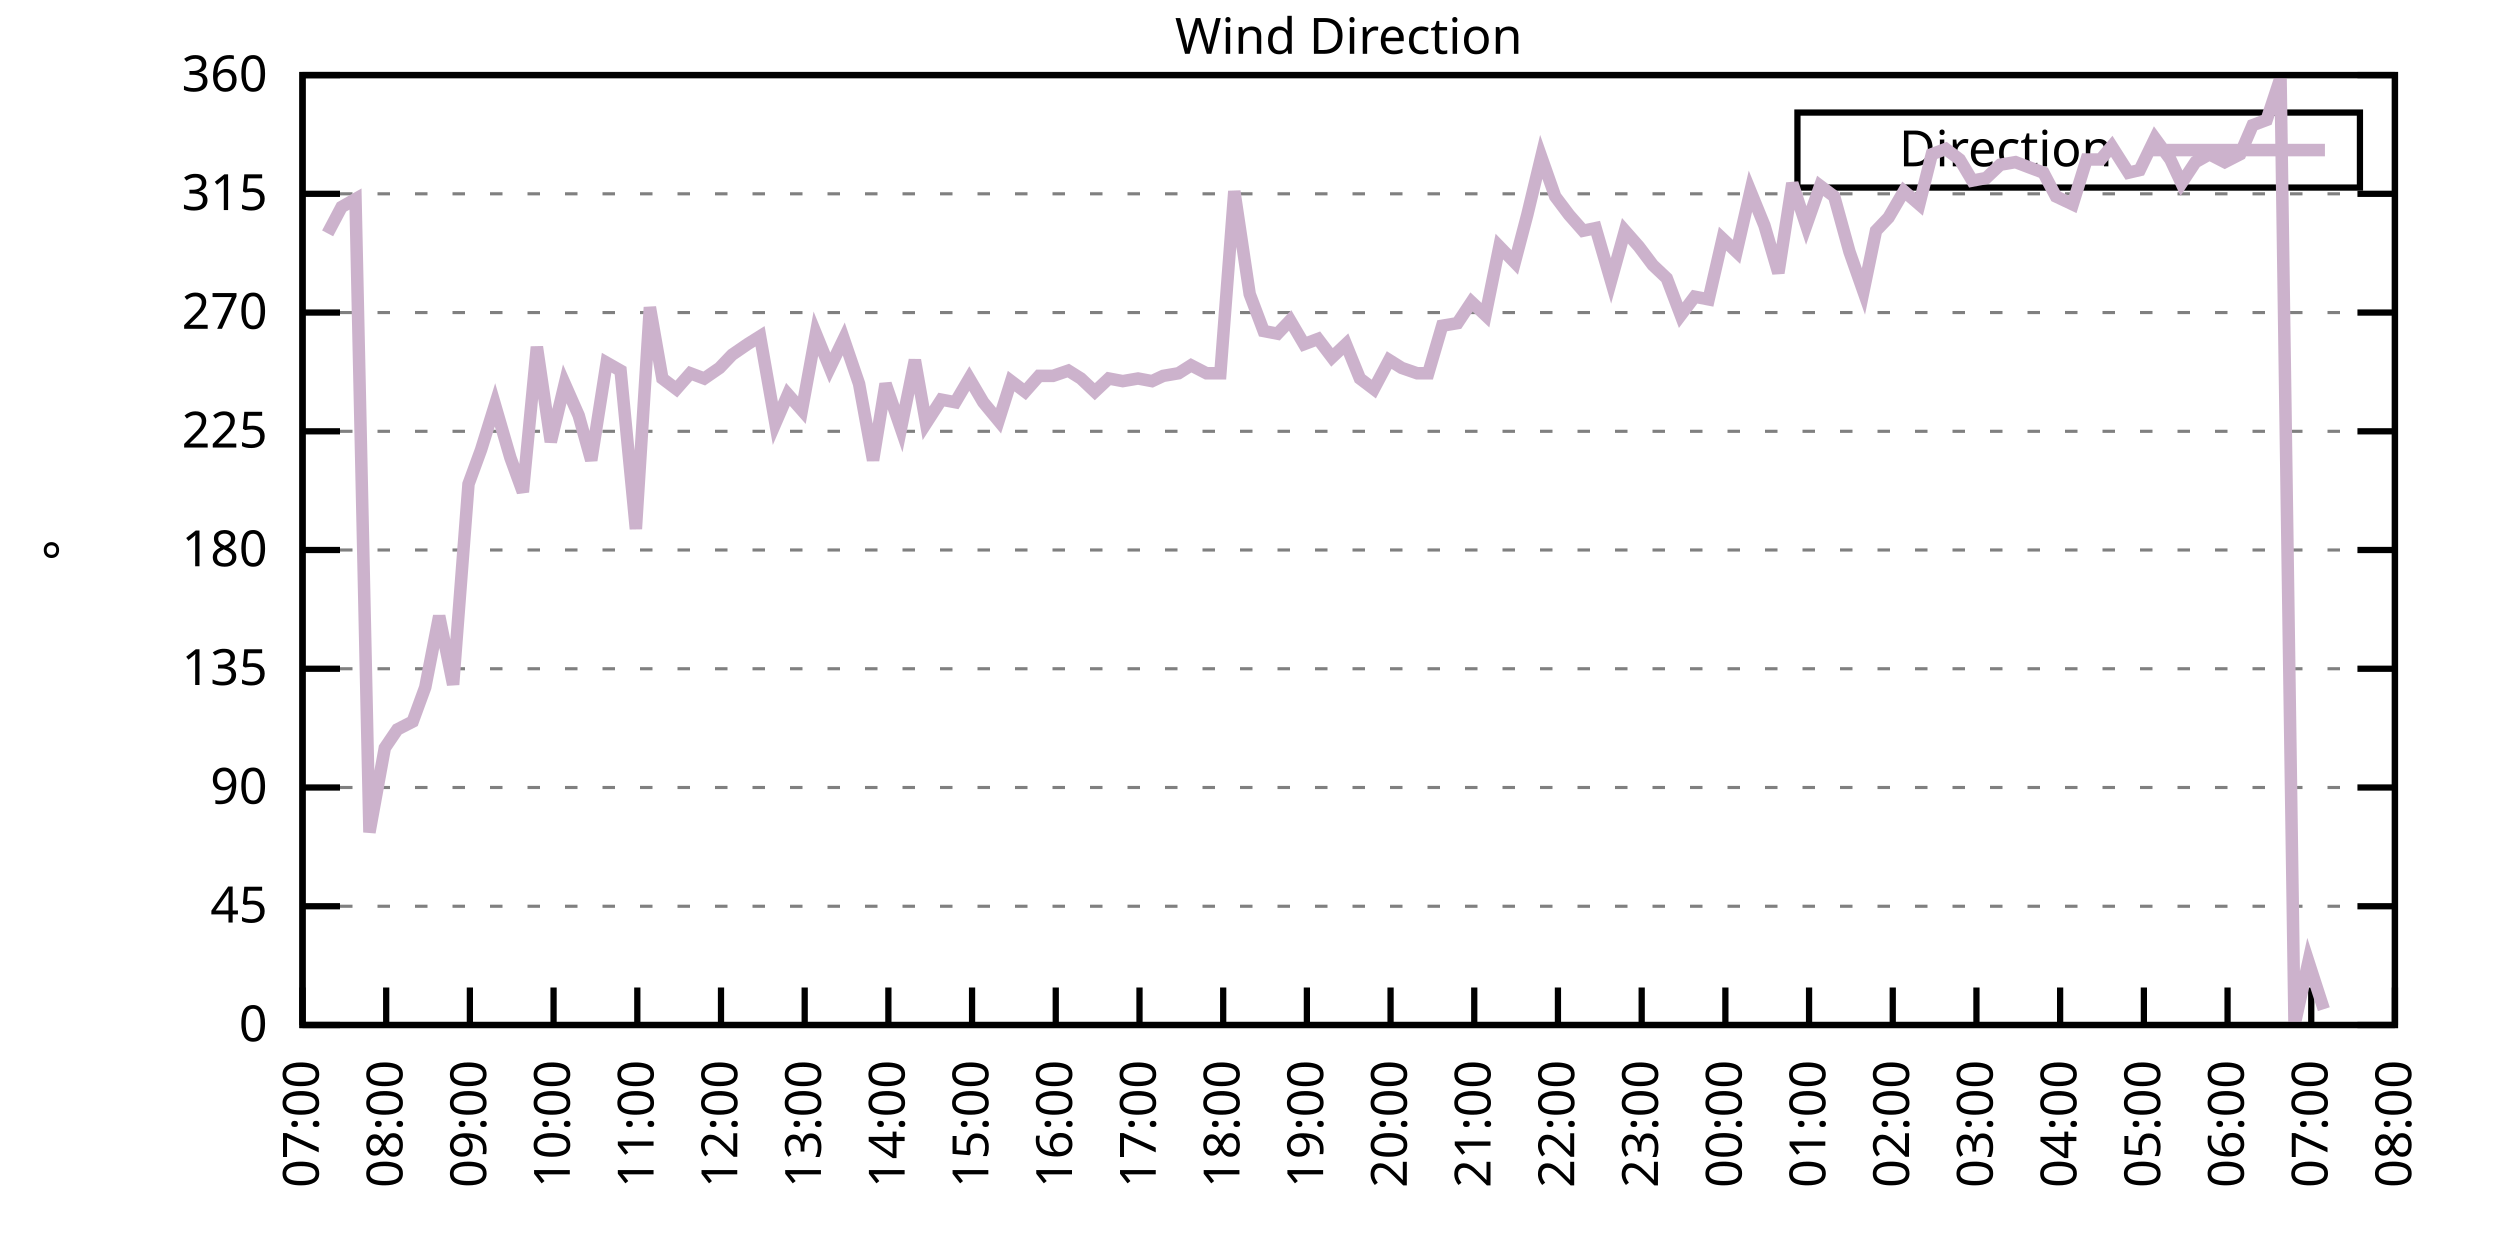
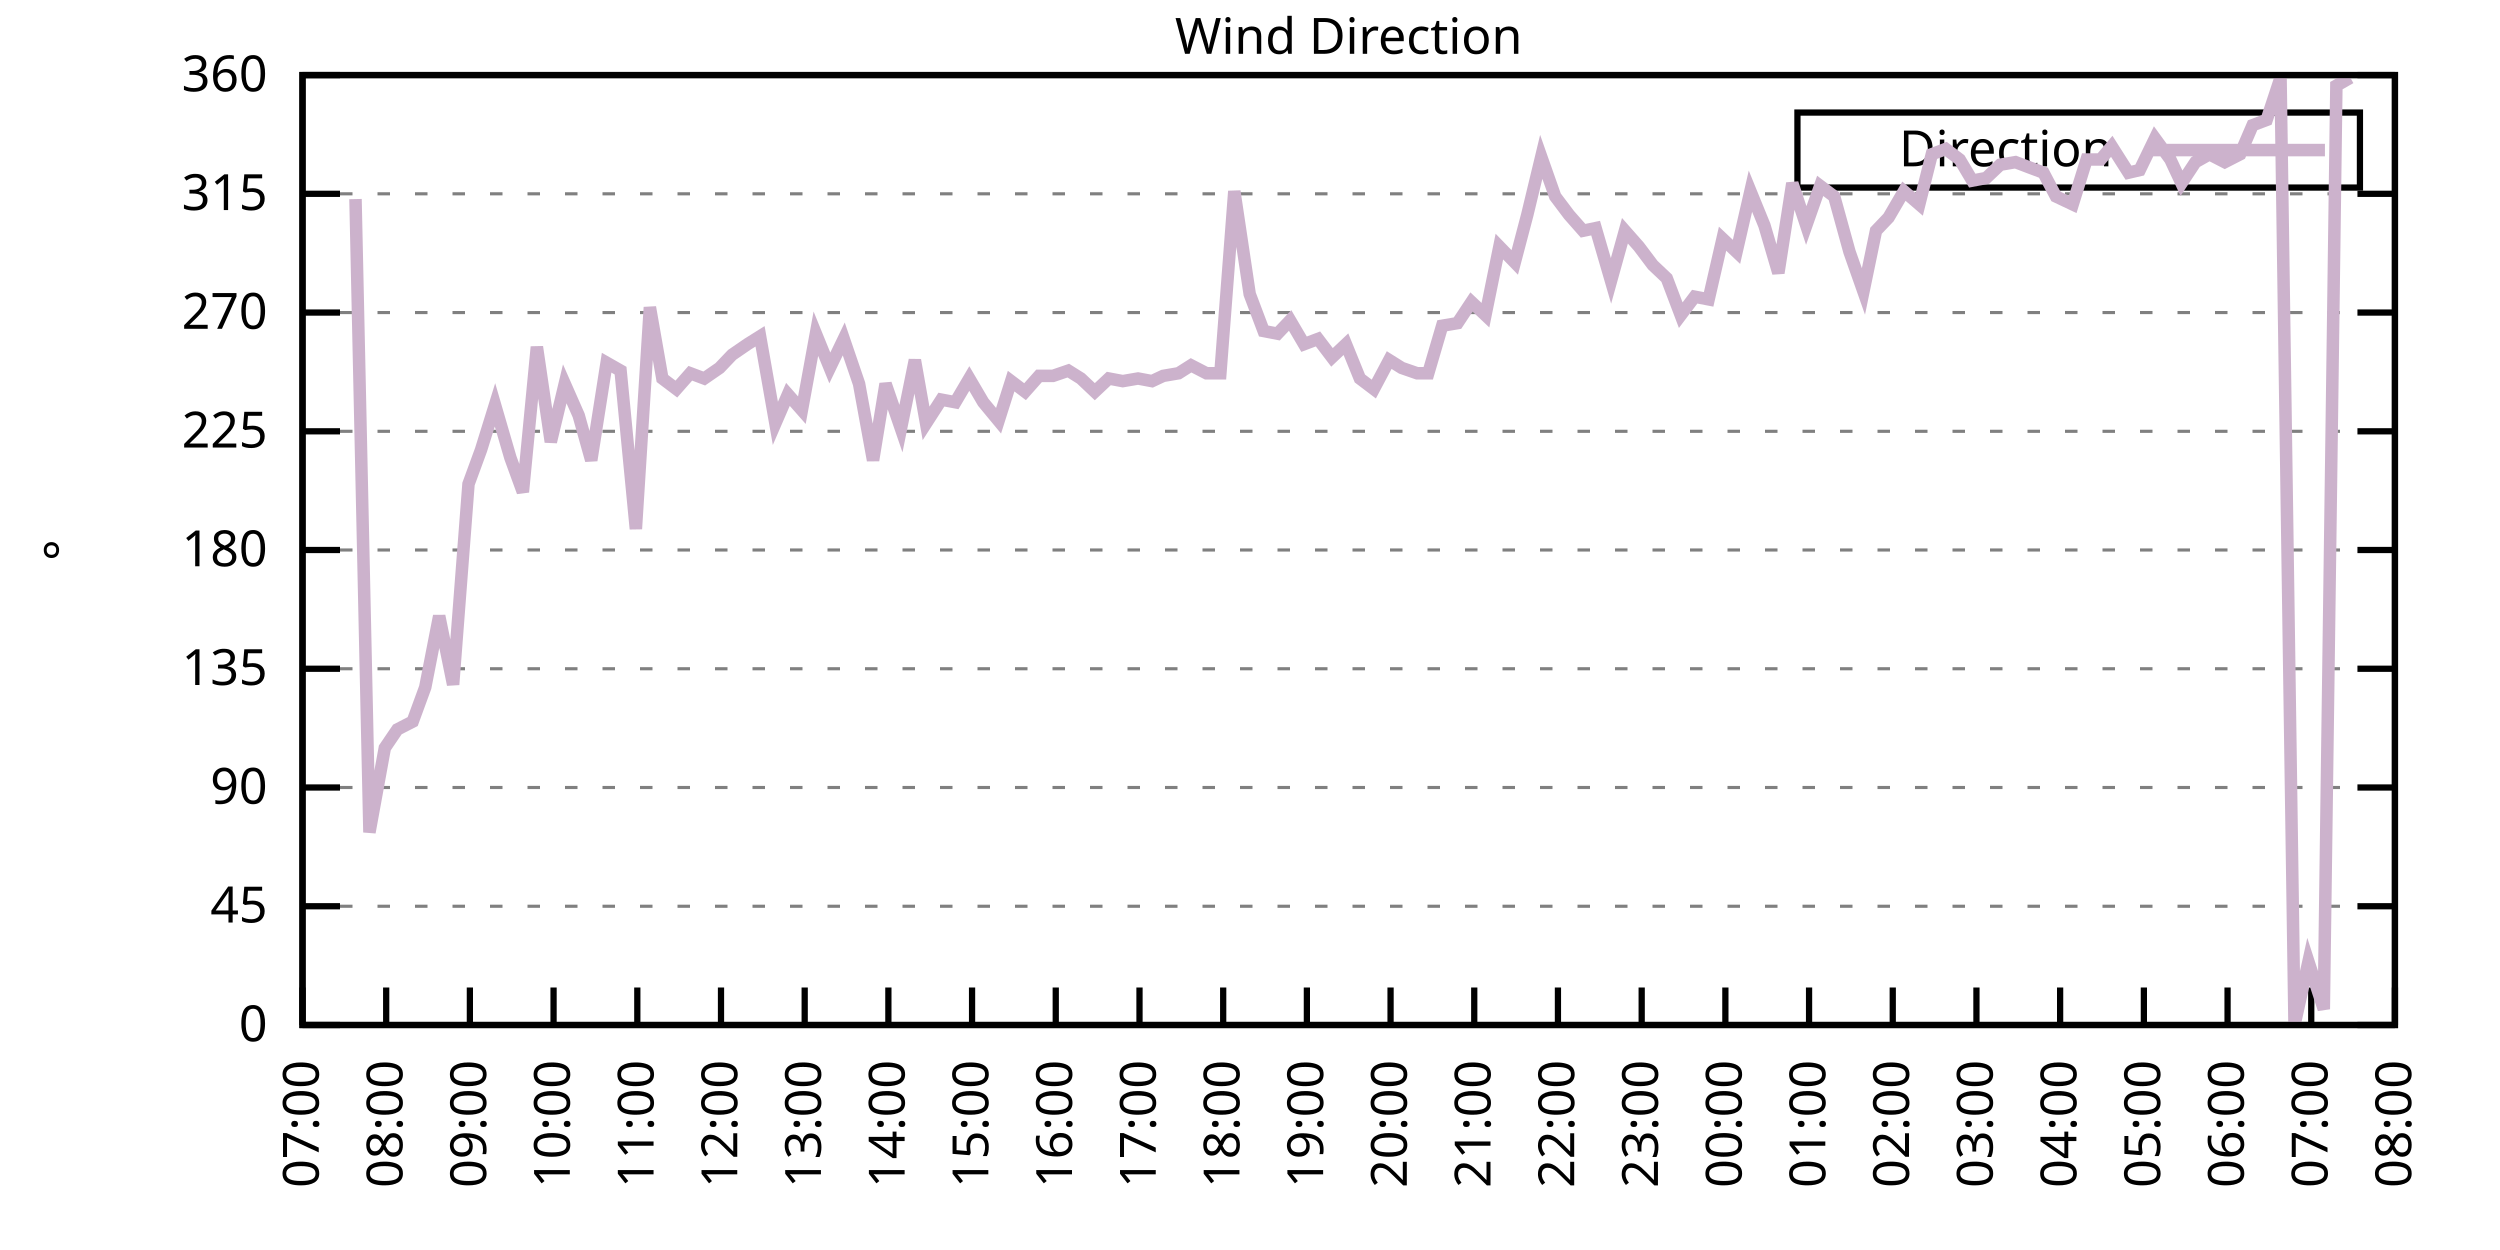
<svg xmlns="http://www.w3.org/2000/svg" xmlns:xlink="http://www.w3.org/1999/xlink" width="400" height="200" viewBox="0 0 400 200">
  <g id="gnuplot_canvas">
    <rect x="0" y="0" width="400" height="200" fill="none" />
    <defs>
      <circle id="gpDot" r="0.5" stroke-width="0.5" stroke="currentColor" />
      <path id="gpPt0" stroke-width="0.333" stroke="currentColor" d="M-1,0 h2 M0,-1 v2" />
      <path id="gpPt1" stroke-width="0.333" stroke="currentColor" d="M-1,-1 L1,1 M1,-1 L-1,1" />
      <path id="gpPt2" stroke-width="0.333" stroke="currentColor" d="M-1,0 L1,0 M0,-1 L0,1 M-1,-1 L1,1 M-1,1 L1,-1" />
      <rect id="gpPt3" stroke-width="0.333" stroke="currentColor" x="-1" y="-1" width="2" height="2" />
      <rect id="gpPt4" stroke-width="0.333" stroke="currentColor" fill="currentColor" x="-1" y="-1" width="2" height="2" />
      <circle id="gpPt5" stroke-width="0.333" stroke="currentColor" cx="0" cy="0" r="1" />
      <use xlink:href="#gpPt5" id="gpPt6" fill="currentColor" stroke="none" />
      <path id="gpPt7" stroke-width="0.333" stroke="currentColor" d="M0,-1.33 L-1.33,0.67 L1.33,0.67 z" />
      <use xlink:href="#gpPt7" id="gpPt8" fill="currentColor" stroke="none" />
      <use xlink:href="#gpPt7" id="gpPt9" stroke="currentColor" transform="rotate(180)" />
      <use xlink:href="#gpPt9" id="gpPt10" fill="currentColor" stroke="none" />
      <use xlink:href="#gpPt3" id="gpPt11" stroke="currentColor" transform="rotate(45)" />
      <use xlink:href="#gpPt11" id="gpPt12" fill="currentColor" stroke="none" />
      <path id="gpPt13" stroke-width="0.333" stroke="currentColor" d="M0,1.330 L1.265,0.411 L0.782,-1.067 L-0.782,-1.076 L-1.265,0.411 z" />
      <use xlink:href="#gpPt13" id="gpPt14" fill="currentColor" stroke="none" />
      <filter id="textbox" filterUnits="objectBoundingBox" x="0" y="0" height="1" width="1">
        <feFlood flood-color="white" flood-opacity="1" result="bgnd" />
        <feComposite in="SourceGraphic" in2="bgnd" operator="atop" />
      </filter>
      <filter id="greybox" filterUnits="objectBoundingBox" x="0" y="0" height="1" width="1">
        <feFlood flood-color="lightgrey" flood-opacity="1" result="grey" />
        <feComposite in="SourceGraphic" in2="grey" operator="atop" />
      </filter>
    </defs>
    <g fill="none" color="white" stroke="currentColor" stroke-width="1.00" stroke-linecap="butt" stroke-linejoin="miter">
</g>
    <g fill="none" color="black" stroke="currentColor" stroke-width="1.00" stroke-linecap="butt" stroke-linejoin="miter">
      <g stroke="none" shape-rendering="crispEdges">
        <polygon fill="rgb(255, 255, 255)" points="48.40,164.00 383.18,164.00 383.18,12.02 48.40,12.02 " />
      </g>
    </g>
    <g fill="none" color="black" stroke="currentColor" stroke-width="1.00" stroke-linecap="butt" stroke-linejoin="miter">
</g>
    <g fill="none" color="black" stroke="black" stroke-width="0.50" stroke-linecap="butt" stroke-linejoin="miter">
</g>
    <g fill="none" color="gray" stroke="currentColor" stroke-width="0.50" stroke-linecap="butt" stroke-linejoin="miter">
      <path stroke="gray" stroke-dasharray="2,4" class="gridline" d="M48.40,164.00 L383.19,164.00  " />
    </g>
    <g fill="none" color="gray" stroke="gray" stroke-width="1.00" stroke-linecap="butt" stroke-linejoin="miter">
</g>
    <g fill="none" color="black" stroke="currentColor" stroke-width="1.00" stroke-linecap="butt" stroke-linejoin="miter">
      <path stroke="black" d="M48.40,164.00 L54.40,164.00 M383.19,164.00 L377.19,164.00  " />
      <g transform="translate(42.80,166.60)" stroke="none" fill="black" font-family="Sans" font-size="8.00" text-anchor="end">
        <text>
          <tspan font-family="Sans"> 0</tspan>
        </text>
      </g>
    </g>
    <g fill="none" color="black" stroke="currentColor" stroke-width="1.00" stroke-linecap="butt" stroke-linejoin="miter">
</g>
    <g fill="none" color="black" stroke="black" stroke-width="0.50" stroke-linecap="butt" stroke-linejoin="miter">
</g>
    <g fill="none" color="gray" stroke="currentColor" stroke-width="0.50" stroke-linecap="butt" stroke-linejoin="miter">
      <path stroke="gray" stroke-dasharray="2,4" class="gridline" d="M48.40,145.00 L383.19,145.00  " />
    </g>
    <g fill="none" color="gray" stroke="gray" stroke-width="1.00" stroke-linecap="butt" stroke-linejoin="miter">
</g>
    <g fill="none" color="black" stroke="currentColor" stroke-width="1.00" stroke-linecap="butt" stroke-linejoin="miter">
      <path stroke="black" d="M48.40,145.00 L54.40,145.00 M383.19,145.00 L377.19,145.00  " />
      <g transform="translate(42.80,147.60)" stroke="none" fill="black" font-family="Sans" font-size="8.00" text-anchor="end">
        <text>
          <tspan font-family="Sans"> 45</tspan>
        </text>
      </g>
    </g>
    <g fill="none" color="black" stroke="currentColor" stroke-width="1.00" stroke-linecap="butt" stroke-linejoin="miter">
</g>
    <g fill="none" color="black" stroke="black" stroke-width="0.50" stroke-linecap="butt" stroke-linejoin="miter">
</g>
    <g fill="none" color="gray" stroke="currentColor" stroke-width="0.50" stroke-linecap="butt" stroke-linejoin="miter">
      <path stroke="gray" stroke-dasharray="2,4" class="gridline" d="M48.40,126.00 L383.19,126.00  " />
    </g>
    <g fill="none" color="gray" stroke="gray" stroke-width="1.00" stroke-linecap="butt" stroke-linejoin="miter">
</g>
    <g fill="none" color="black" stroke="currentColor" stroke-width="1.00" stroke-linecap="butt" stroke-linejoin="miter">
      <path stroke="black" d="M48.40,126.00 L54.40,126.00 M383.19,126.00 L377.19,126.00  " />
      <g transform="translate(42.80,128.60)" stroke="none" fill="black" font-family="Sans" font-size="8.00" text-anchor="end">
        <text>
          <tspan font-family="Sans"> 90</tspan>
        </text>
      </g>
    </g>
    <g fill="none" color="black" stroke="currentColor" stroke-width="1.00" stroke-linecap="butt" stroke-linejoin="miter">
</g>
    <g fill="none" color="black" stroke="black" stroke-width="0.50" stroke-linecap="butt" stroke-linejoin="miter">
</g>
    <g fill="none" color="gray" stroke="currentColor" stroke-width="0.50" stroke-linecap="butt" stroke-linejoin="miter">
      <path stroke="gray" stroke-dasharray="2,4" class="gridline" d="M48.40,107.00 L383.19,107.00  " />
    </g>
    <g fill="none" color="gray" stroke="gray" stroke-width="1.00" stroke-linecap="butt" stroke-linejoin="miter">
</g>
    <g fill="none" color="black" stroke="currentColor" stroke-width="1.00" stroke-linecap="butt" stroke-linejoin="miter">
      <path stroke="black" d="M48.40,107.00 L54.40,107.00 M383.19,107.00 L377.19,107.00  " />
      <g transform="translate(42.80,109.60)" stroke="none" fill="black" font-family="Sans" font-size="8.00" text-anchor="end">
        <text>
          <tspan font-family="Sans"> 135</tspan>
        </text>
      </g>
    </g>
    <g fill="none" color="black" stroke="currentColor" stroke-width="1.00" stroke-linecap="butt" stroke-linejoin="miter">
</g>
    <g fill="none" color="black" stroke="black" stroke-width="0.50" stroke-linecap="butt" stroke-linejoin="miter">
</g>
    <g fill="none" color="gray" stroke="currentColor" stroke-width="0.50" stroke-linecap="butt" stroke-linejoin="miter">
      <path stroke="gray" stroke-dasharray="2,4" class="gridline" d="M48.40,88.00 L383.19,88.00  " />
    </g>
    <g fill="none" color="gray" stroke="gray" stroke-width="1.00" stroke-linecap="butt" stroke-linejoin="miter">
</g>
    <g fill="none" color="black" stroke="currentColor" stroke-width="1.00" stroke-linecap="butt" stroke-linejoin="miter">
      <path stroke="black" d="M48.40,88.00 L54.40,88.00 M383.19,88.00 L377.19,88.00  " />
      <g transform="translate(42.80,90.60)" stroke="none" fill="black" font-family="Sans" font-size="8.00" text-anchor="end">
        <text>
          <tspan font-family="Sans"> 180</tspan>
        </text>
      </g>
    </g>
    <g fill="none" color="black" stroke="currentColor" stroke-width="1.00" stroke-linecap="butt" stroke-linejoin="miter">
</g>
    <g fill="none" color="black" stroke="black" stroke-width="0.50" stroke-linecap="butt" stroke-linejoin="miter">
</g>
    <g fill="none" color="gray" stroke="currentColor" stroke-width="0.50" stroke-linecap="butt" stroke-linejoin="miter">
      <path stroke="gray" stroke-dasharray="2,4" class="gridline" d="M48.40,69.01 L383.19,69.01  " />
    </g>
    <g fill="none" color="gray" stroke="gray" stroke-width="1.00" stroke-linecap="butt" stroke-linejoin="miter">
</g>
    <g fill="none" color="black" stroke="currentColor" stroke-width="1.00" stroke-linecap="butt" stroke-linejoin="miter">
      <path stroke="black" d="M48.40,69.01 L54.40,69.01 M383.19,69.01 L377.19,69.01  " />
      <g transform="translate(42.80,71.61)" stroke="none" fill="black" font-family="Sans" font-size="8.00" text-anchor="end">
        <text>
          <tspan font-family="Sans"> 225</tspan>
        </text>
      </g>
    </g>
    <g fill="none" color="black" stroke="currentColor" stroke-width="1.00" stroke-linecap="butt" stroke-linejoin="miter">
</g>
    <g fill="none" color="black" stroke="black" stroke-width="0.50" stroke-linecap="butt" stroke-linejoin="miter">
</g>
    <g fill="none" color="gray" stroke="currentColor" stroke-width="0.50" stroke-linecap="butt" stroke-linejoin="miter">
      <path stroke="gray" stroke-dasharray="2,4" class="gridline" d="M48.40,50.01 L383.19,50.01  " />
    </g>
    <g fill="none" color="gray" stroke="gray" stroke-width="1.00" stroke-linecap="butt" stroke-linejoin="miter">
</g>
    <g fill="none" color="black" stroke="currentColor" stroke-width="1.00" stroke-linecap="butt" stroke-linejoin="miter">
      <path stroke="black" d="M48.40,50.01 L54.40,50.01 M383.19,50.01 L377.19,50.01  " />
      <g transform="translate(42.80,52.61)" stroke="none" fill="black" font-family="Sans" font-size="8.00" text-anchor="end">
        <text>
          <tspan font-family="Sans"> 270</tspan>
        </text>
      </g>
    </g>
    <g fill="none" color="black" stroke="currentColor" stroke-width="1.00" stroke-linecap="butt" stroke-linejoin="miter">
</g>
    <g fill="none" color="black" stroke="black" stroke-width="0.50" stroke-linecap="butt" stroke-linejoin="miter">
</g>
    <g fill="none" color="gray" stroke="currentColor" stroke-width="0.50" stroke-linecap="butt" stroke-linejoin="miter">
      <path stroke="gray" stroke-dasharray="2,4" class="gridline" d="M48.40,31.01 L383.19,31.01  " />
    </g>
    <g fill="none" color="gray" stroke="gray" stroke-width="1.00" stroke-linecap="butt" stroke-linejoin="miter">
</g>
    <g fill="none" color="black" stroke="currentColor" stroke-width="1.00" stroke-linecap="butt" stroke-linejoin="miter">
      <path stroke="black" d="M48.40,31.01 L54.40,31.01 M383.19,31.01 L377.19,31.01  " />
      <g transform="translate(42.80,33.61)" stroke="none" fill="black" font-family="Sans" font-size="8.00" text-anchor="end">
        <text>
          <tspan font-family="Sans"> 315</tspan>
        </text>
      </g>
    </g>
    <g fill="none" color="black" stroke="currentColor" stroke-width="1.00" stroke-linecap="butt" stroke-linejoin="miter">
</g>
    <g fill="none" color="black" stroke="black" stroke-width="0.50" stroke-linecap="butt" stroke-linejoin="miter">
</g>
    <g fill="none" color="gray" stroke="currentColor" stroke-width="0.50" stroke-linecap="butt" stroke-linejoin="miter">
      <path stroke="gray" stroke-dasharray="2,4" class="gridline" d="M48.40,12.01 L383.19,12.01  " />
    </g>
    <g fill="none" color="gray" stroke="gray" stroke-width="1.00" stroke-linecap="butt" stroke-linejoin="miter">
</g>
    <g fill="none" color="black" stroke="currentColor" stroke-width="1.00" stroke-linecap="butt" stroke-linejoin="miter">
      <path stroke="black" d="M48.40,12.01 L54.40,12.01 M383.19,12.01 L377.19,12.01  " />
      <g transform="translate(42.80,14.61)" stroke="none" fill="black" font-family="Sans" font-size="8.00" text-anchor="end">
        <text>
          <tspan font-family="Sans"> 360</tspan>
        </text>
      </g>
    </g>
    <g fill="none" color="black" stroke="currentColor" stroke-width="1.00" stroke-linecap="butt" stroke-linejoin="miter">
      <path stroke="black" d="M48.40,164.00 L48.40,158.00  " />
      <g transform="translate(51.00,169.60) rotate(270.00)" stroke="none" fill="black" font-family="Sans" font-size="8.00" text-anchor="end">
        <text>
          <tspan font-family="Sans">07:00</tspan>
        </text>
      </g>
    </g>
    <g fill="none" color="black" stroke="currentColor" stroke-width="1.00" stroke-linecap="butt" stroke-linejoin="miter">
      <path stroke="black" d="M61.79,164.00 L61.79,158.00  " />
      <g transform="translate(64.39,169.60) rotate(270.00)" stroke="none" fill="black" font-family="Sans" font-size="8.00" text-anchor="end">
        <text>
          <tspan font-family="Sans">08:00</tspan>
        </text>
      </g>
    </g>
    <g fill="none" color="black" stroke="currentColor" stroke-width="1.00" stroke-linecap="butt" stroke-linejoin="miter">
      <path stroke="black" d="M75.18,164.00 L75.18,158.00  " />
      <g transform="translate(77.78,169.60) rotate(270.00)" stroke="none" fill="black" font-family="Sans" font-size="8.00" text-anchor="end">
        <text>
          <tspan font-family="Sans">09:00</tspan>
        </text>
      </g>
    </g>
    <g fill="none" color="black" stroke="currentColor" stroke-width="1.00" stroke-linecap="butt" stroke-linejoin="miter">
      <path stroke="black" d="M88.57,164.00 L88.57,158.00  " />
      <g transform="translate(91.17,169.60) rotate(270.00)" stroke="none" fill="black" font-family="Sans" font-size="8.00" text-anchor="end">
        <text>
          <tspan font-family="Sans">10:00</tspan>
        </text>
      </g>
    </g>
    <g fill="none" color="black" stroke="currentColor" stroke-width="1.00" stroke-linecap="butt" stroke-linejoin="miter">
      <path stroke="black" d="M101.97,164.00 L101.97,158.00  " />
      <g transform="translate(104.57,169.60) rotate(270.00)" stroke="none" fill="black" font-family="Sans" font-size="8.00" text-anchor="end">
        <text>
          <tspan font-family="Sans">11:00</tspan>
        </text>
      </g>
    </g>
    <g fill="none" color="black" stroke="currentColor" stroke-width="1.00" stroke-linecap="butt" stroke-linejoin="miter">
      <path stroke="black" d="M115.36,164.00 L115.36,158.00  " />
      <g transform="translate(117.96,169.60) rotate(270.00)" stroke="none" fill="black" font-family="Sans" font-size="8.00" text-anchor="end">
        <text>
          <tspan font-family="Sans">12:00</tspan>
        </text>
      </g>
    </g>
    <g fill="none" color="black" stroke="currentColor" stroke-width="1.00" stroke-linecap="butt" stroke-linejoin="miter">
      <path stroke="black" d="M128.75,164.00 L128.75,158.00  " />
      <g transform="translate(131.35,169.60) rotate(270.00)" stroke="none" fill="black" font-family="Sans" font-size="8.00" text-anchor="end">
        <text>
          <tspan font-family="Sans">13:00</tspan>
        </text>
      </g>
    </g>
    <g fill="none" color="black" stroke="currentColor" stroke-width="1.00" stroke-linecap="butt" stroke-linejoin="miter">
      <path stroke="black" d="M142.14,164.00 L142.14,158.00  " />
      <g transform="translate(144.74,169.60) rotate(270.00)" stroke="none" fill="black" font-family="Sans" font-size="8.00" text-anchor="end">
        <text>
          <tspan font-family="Sans">14:00</tspan>
        </text>
      </g>
    </g>
    <g fill="none" color="black" stroke="currentColor" stroke-width="1.00" stroke-linecap="butt" stroke-linejoin="miter">
      <path stroke="black" d="M155.53,164.00 L155.53,158.00  " />
      <g transform="translate(158.13,169.60) rotate(270.00)" stroke="none" fill="black" font-family="Sans" font-size="8.00" text-anchor="end">
        <text>
          <tspan font-family="Sans">15:00</tspan>
        </text>
      </g>
    </g>
    <g fill="none" color="black" stroke="currentColor" stroke-width="1.00" stroke-linecap="butt" stroke-linejoin="miter">
      <path stroke="black" d="M168.92,164.00 L168.92,158.00  " />
      <g transform="translate(171.52,169.60) rotate(270.00)" stroke="none" fill="black" font-family="Sans" font-size="8.00" text-anchor="end">
        <text>
          <tspan font-family="Sans">16:00</tspan>
        </text>
      </g>
    </g>
    <g fill="none" color="black" stroke="currentColor" stroke-width="1.00" stroke-linecap="butt" stroke-linejoin="miter">
      <path stroke="black" d="M182.32,164.00 L182.32,158.00  " />
      <g transform="translate(184.92,169.60) rotate(270.00)" stroke="none" fill="black" font-family="Sans" font-size="8.00" text-anchor="end">
        <text>
          <tspan font-family="Sans">17:00</tspan>
        </text>
      </g>
    </g>
    <g fill="none" color="black" stroke="currentColor" stroke-width="1.00" stroke-linecap="butt" stroke-linejoin="miter">
      <path stroke="black" d="M195.71,164.00 L195.71,158.00  " />
      <g transform="translate(198.31,169.60) rotate(270.00)" stroke="none" fill="black" font-family="Sans" font-size="8.00" text-anchor="end">
        <text>
          <tspan font-family="Sans">18:00</tspan>
        </text>
      </g>
    </g>
    <g fill="none" color="black" stroke="currentColor" stroke-width="1.00" stroke-linecap="butt" stroke-linejoin="miter">
      <path stroke="black" d="M209.10,164.00 L209.10,158.00  " />
      <g transform="translate(211.70,169.60) rotate(270.00)" stroke="none" fill="black" font-family="Sans" font-size="8.00" text-anchor="end">
        <text>
          <tspan font-family="Sans">19:00</tspan>
        </text>
      </g>
    </g>
    <g fill="none" color="black" stroke="currentColor" stroke-width="1.00" stroke-linecap="butt" stroke-linejoin="miter">
      <path stroke="black" d="M222.49,164.00 L222.49,158.00  " />
      <g transform="translate(225.09,169.60) rotate(270.00)" stroke="none" fill="black" font-family="Sans" font-size="8.00" text-anchor="end">
        <text>
          <tspan font-family="Sans">20:00</tspan>
        </text>
      </g>
    </g>
    <g fill="none" color="black" stroke="currentColor" stroke-width="1.00" stroke-linecap="butt" stroke-linejoin="miter">
      <path stroke="black" d="M235.88,164.00 L235.88,158.00  " />
      <g transform="translate(238.48,169.60) rotate(270.00)" stroke="none" fill="black" font-family="Sans" font-size="8.00" text-anchor="end">
        <text>
          <tspan font-family="Sans">21:00</tspan>
        </text>
      </g>
    </g>
    <g fill="none" color="black" stroke="currentColor" stroke-width="1.00" stroke-linecap="butt" stroke-linejoin="miter">
      <path stroke="black" d="M249.27,164.00 L249.27,158.00  " />
      <g transform="translate(251.87,169.60) rotate(270.00)" stroke="none" fill="black" font-family="Sans" font-size="8.00" text-anchor="end">
        <text>
          <tspan font-family="Sans">22:00</tspan>
        </text>
      </g>
    </g>
    <g fill="none" color="black" stroke="currentColor" stroke-width="1.00" stroke-linecap="butt" stroke-linejoin="miter">
      <path stroke="black" d="M262.67,164.00 L262.67,158.00  " />
      <g transform="translate(265.27,169.60) rotate(270.00)" stroke="none" fill="black" font-family="Sans" font-size="8.00" text-anchor="end">
        <text>
          <tspan font-family="Sans">23:00</tspan>
        </text>
      </g>
    </g>
    <g fill="none" color="black" stroke="currentColor" stroke-width="1.00" stroke-linecap="butt" stroke-linejoin="miter">
      <path stroke="black" d="M276.06,164.00 L276.06,158.00  " />
      <g transform="translate(278.66,169.60) rotate(270.00)" stroke="none" fill="black" font-family="Sans" font-size="8.00" text-anchor="end">
        <text>
          <tspan font-family="Sans">00:00</tspan>
        </text>
      </g>
    </g>
    <g fill="none" color="black" stroke="currentColor" stroke-width="1.00" stroke-linecap="butt" stroke-linejoin="miter">
      <path stroke="black" d="M289.45,164.00 L289.45,158.00  " />
      <g transform="translate(292.05,169.60) rotate(270.00)" stroke="none" fill="black" font-family="Sans" font-size="8.00" text-anchor="end">
        <text>
          <tspan font-family="Sans">01:00</tspan>
        </text>
      </g>
    </g>
    <g fill="none" color="black" stroke="currentColor" stroke-width="1.00" stroke-linecap="butt" stroke-linejoin="miter">
      <path stroke="black" d="M302.84,164.00 L302.84,158.00  " />
      <g transform="translate(305.44,169.60) rotate(270.00)" stroke="none" fill="black" font-family="Sans" font-size="8.00" text-anchor="end">
        <text>
          <tspan font-family="Sans">02:00</tspan>
        </text>
      </g>
    </g>
    <g fill="none" color="black" stroke="currentColor" stroke-width="1.00" stroke-linecap="butt" stroke-linejoin="miter">
      <path stroke="black" d="M316.23,164.00 L316.23,158.00  " />
      <g transform="translate(318.83,169.60) rotate(270.00)" stroke="none" fill="black" font-family="Sans" font-size="8.00" text-anchor="end">
        <text>
          <tspan font-family="Sans">03:00</tspan>
        </text>
      </g>
    </g>
    <g fill="none" color="black" stroke="currentColor" stroke-width="1.00" stroke-linecap="butt" stroke-linejoin="miter">
      <path stroke="black" d="M329.62,164.00 L329.62,158.00  " />
      <g transform="translate(332.22,169.60) rotate(270.00)" stroke="none" fill="black" font-family="Sans" font-size="8.00" text-anchor="end">
        <text>
          <tspan font-family="Sans">04:00</tspan>
        </text>
      </g>
    </g>
    <g fill="none" color="black" stroke="currentColor" stroke-width="1.00" stroke-linecap="butt" stroke-linejoin="miter">
      <path stroke="black" d="M343.02,164.00 L343.02,158.00  " />
      <g transform="translate(345.62,169.60) rotate(270.00)" stroke="none" fill="black" font-family="Sans" font-size="8.00" text-anchor="end">
        <text>
          <tspan font-family="Sans">05:00</tspan>
        </text>
      </g>
    </g>
    <g fill="none" color="black" stroke="currentColor" stroke-width="1.00" stroke-linecap="butt" stroke-linejoin="miter">
      <path stroke="black" d="M356.41,164.00 L356.41,158.00  " />
      <g transform="translate(359.01,169.60) rotate(270.00)" stroke="none" fill="black" font-family="Sans" font-size="8.00" text-anchor="end">
        <text>
          <tspan font-family="Sans">06:00</tspan>
        </text>
      </g>
    </g>
    <g fill="none" color="black" stroke="currentColor" stroke-width="1.00" stroke-linecap="butt" stroke-linejoin="miter">
      <path stroke="black" d="M369.80,164.00 L369.80,158.00  " />
      <g transform="translate(372.40,169.60) rotate(270.00)" stroke="none" fill="black" font-family="Sans" font-size="8.00" text-anchor="end">
        <text>
          <tspan font-family="Sans">07:00</tspan>
        </text>
      </g>
    </g>
    <g fill="none" color="black" stroke="currentColor" stroke-width="1.00" stroke-linecap="butt" stroke-linejoin="miter">
      <path stroke="black" d="M383.19,164.00 L383.19,158.00  " />
      <g transform="translate(385.79,169.60) rotate(270.00)" stroke="none" fill="black" font-family="Sans" font-size="8.00" text-anchor="end">
        <text>
          <tspan font-family="Sans">08:00</tspan>
        </text>
      </g>
    </g>
    <g fill="none" color="black" stroke="currentColor" stroke-width="1.00" stroke-linecap="butt" stroke-linejoin="miter">
</g>
    <g fill="none" color="black" stroke="currentColor" stroke-width="1.00" stroke-linecap="butt" stroke-linejoin="miter">
      <path stroke="black" d="M48.40,12.01 L48.40,164.00 L383.19,164.00 L383.19,12.01 L48.40,12.01 Z  " />
    </g>
    <g fill="none" color="black" stroke="currentColor" stroke-width="1.00" stroke-linecap="butt" stroke-linejoin="miter">
</g>
    <g fill="none" color="black" stroke="currentColor" stroke-width="1.00" stroke-linecap="butt" stroke-linejoin="miter">
      <path stroke="black" d="M287.59,30.01 L287.59,18.01 L377.59,18.01 L377.59,30.01 L287.59,30.01 Z  " />
    </g>
    <g id="Wind_direction_plot_1">
      <g fill="none" color="white" stroke="black" stroke-width="2.00" stroke-linecap="butt" stroke-linejoin="miter">
</g>
      <g fill="none" color="black" stroke="currentColor" stroke-width="2.00" stroke-linecap="butt" stroke-linejoin="miter">
        <g transform="translate(337.99,26.61)" stroke="none" fill="black" font-family="Sans" font-size="8.00" text-anchor="end">
          <text>
            <tspan font-family="Sans">Direction</tspan>
          </text>
        </g>
      </g>
      <g fill="none" color="black" stroke="currentColor" stroke-width="2.00" stroke-linecap="butt" stroke-linejoin="miter">
-         <path stroke="rgb(204, 178, 204)" d="M343.59,24.01 L371.99,24.01 M52.42,37.34 L54.65,33.12 L56.88,31.85 L59.11,133.18 L61.57,119.67 L63.58,116.71   L66.03,115.45 L68.04,109.96 L70.27,98.56 L72.50,109.54 L74.96,77.45 L76.97,71.96 L79.20,64.78 L81.66,73.23   L83.66,78.72 L85.90,55.50 L88.13,70.70 L90.36,61.41 L92.59,66.47 L94.60,73.65 L97.06,58.03 L99.29,59.30   L101.74,84.63 L103.98,49.16 L105.98,60.56 L108.22,62.25 L110.45,59.72 L112.68,60.56 L115.13,58.87 L117.14,56.76   L119.60,55.07 L121.61,53.81 L124.06,67.74 L126.07,63.10 L128.30,65.63 L130.54,53.39 L132.77,58.87 L135.00,54.23   L137.45,61.41 L139.69,73.65 L141.69,61.41 L144.15,68.58 L146.38,57.61 L148.17,67.74 L150.62,63.94 L152.85,64.36   L155.09,60.56 L157.32,64.36 L159.77,67.32 L161.78,60.98 L164.01,62.67 L166.25,60.14 L168.48,60.14 L170.93,59.30   L172.94,60.56 L175.17,62.67 L177.41,60.56 L179.64,60.98 L182.09,60.56 L184.32,60.98 L186.11,60.14 L188.57,59.72   L190.57,58.45 L193.03,59.72 L195.26,59.72 L197.49,30.59 L199.95,47.05 L202.18,52.96 L204.41,53.39 L206.42,51.27   L208.65,55.07 L210.88,54.23 L213.12,57.18 L215.35,55.07 L217.58,60.56 L219.81,62.25 L222.27,57.61 L224.28,58.87   L226.73,59.72 L228.52,59.72 L230.75,52.12 L233.20,51.70 L235.44,48.32 L237.67,50.43 L239.90,39.45 L242.36,41.99   L244.36,34.39 L246.60,25.10 L248.83,31.43 L251.06,34.39 L253.29,36.92 L255.30,36.50 L257.76,44.94 L259.99,36.92   L262.22,39.45 L264.45,42.41 L266.68,44.52 L268.92,50.43 L271.15,47.47 L273.38,47.90 L275.61,38.19 L277.84,40.30   L280.07,30.59 L282.31,36.08 L284.54,43.67 L286.77,29.32 L289.00,36.08 L291.23,29.74 L293.47,31.43 L295.92,40.30   L298.15,46.63 L300.16,36.92 L302.17,34.81 L304.63,30.59 L307.08,32.70 L309.09,24.68 L311.32,23.83 L313.55,25.52   L315.56,28.90 L317.79,28.48 L320.03,26.36 L322.48,25.94 L324.71,26.79 L326.95,27.63 L328.95,31.43 L331.63,32.70   L333.86,25.52 L336.10,25.52 L337.88,23.41 L340.56,27.63 L342.35,27.21 L344.80,22.14 L347.26,25.52 L349.04,29.32   L351.27,25.94 L353.51,24.68 L355.96,25.94 L358.42,24.68 L360.42,20.03 L362.66,19.19 L364.89,12.43 L367.12,164.00   L369.35,153.87 L371.81,161.47  " />
+         <path stroke="rgb(204, 178, 204)" d="M343.59,24.01 L371.99,24.01 M56.88,31.85 L59.11,133.18 L61.57,119.67 L63.58,116.71 L66.03,115.45 L68.04,109.96   L70.27,98.56 L72.50,109.54 L74.96,77.45 L76.97,71.96 L79.20,64.78 L81.66,73.23 L83.66,78.72 L85.90,55.50   L88.13,70.70 L90.36,61.41 L92.59,66.47 L94.60,73.65 L97.06,58.03 L99.29,59.30 L101.74,84.63 L103.98,49.16   L105.98,60.56 L108.22,62.25 L110.45,59.72 L112.68,60.56 L115.13,58.87 L117.14,56.76 L119.60,55.07 L121.61,53.81   L124.06,67.74 L126.07,63.10 L128.30,65.63 L130.54,53.39 L132.77,58.87 L135.00,54.23 L137.45,61.41 L139.69,73.65   L141.69,61.41 L144.15,68.58 L146.38,57.61 L148.17,67.74 L150.62,63.94 L152.85,64.36 L155.09,60.56 L157.32,64.36   L159.77,67.32 L161.78,60.98 L164.01,62.67 L166.25,60.14 L168.48,60.14 L170.93,59.30 L172.94,60.56 L175.17,62.67   L177.41,60.56 L179.64,60.98 L182.09,60.56 L184.32,60.98 L186.11,60.14 L188.57,59.72 L190.57,58.45 L193.03,59.72   L195.26,59.72 L197.49,30.59 L199.95,47.05 L202.18,52.96 L204.41,53.39 L206.42,51.27 L208.65,55.07 L210.88,54.23   L213.12,57.18 L215.35,55.07 L217.58,60.56 L219.81,62.25 L222.27,57.61 L224.28,58.87 L226.73,59.72 L228.52,59.72   L230.75,52.12 L233.20,51.70 L235.44,48.32 L237.67,50.43 L239.90,39.45 L242.36,41.99 L244.36,34.39 L246.60,25.10   L248.83,31.43 L251.06,34.39 L253.29,36.92 L255.30,36.50 L257.76,44.94 L259.99,36.92 L262.22,39.45 L264.45,42.41   L266.68,44.52 L268.92,50.43 L271.15,47.47 L273.38,47.90 L275.61,38.19 L277.84,40.30 L280.07,30.59 L282.31,36.08   L284.54,43.67 L286.77,29.32 L289.00,36.08 L291.23,29.74 L293.47,31.43 L295.92,40.30 L298.15,46.63 L300.16,36.92   L302.17,34.81 L304.63,30.59 L307.08,32.70 L309.09,24.68 L311.32,23.83 L313.55,25.52 L315.56,28.90 L317.79,28.48   L320.03,26.36 L322.48,25.94 L324.71,26.79 L326.95,27.63 L328.95,31.43 L331.63,32.70 L333.86,25.52 L336.10,25.52   L337.88,23.41 L340.56,27.63 L342.35,27.21 L344.80,22.14 L347.26,25.52 L349.04,29.32 L351.27,25.94 L353.51,24.68   L355.96,25.94 L358.42,24.68 L360.42,20.03 L362.66,19.19 L364.89,12.43 L367.12,164.00 L369.35,153.87 L371.81,161.47   L373.82,13.70 L376.05,12.43  " />
      </g>
    </g>
    <g fill="none" color="black" stroke="currentColor" stroke-width="2.00" stroke-linecap="butt" stroke-linejoin="miter">
</g>
    <g fill="none" color="black" stroke="black" stroke-width="1.00" stroke-linecap="butt" stroke-linejoin="miter">
</g>
    <g fill="none" color="black" stroke="currentColor" stroke-width="1.00" stroke-linecap="butt" stroke-linejoin="miter">
      <path stroke="black" d="M48.40,12.01 L48.40,164.00 L383.19,164.00 L383.19,12.01 L48.40,12.01 Z  " />
      <g transform="translate(12.80,88.01) rotate(270.00)" stroke="none" fill="black" font-family="Sans" font-size="8.00" text-anchor="middle">
        <text>
          <tspan font-family="Sans">°</tspan>
        </text>
      </g>
    </g>
    <g fill="none" color="black" stroke="currentColor" stroke-width="1.00" stroke-linecap="butt" stroke-linejoin="miter">
</g>
    <g fill="none" color="black" stroke="currentColor" stroke-width="1.00" stroke-linecap="butt" stroke-linejoin="miter">
      <g transform="translate(215.79,8.61)" stroke="none" fill="black" font-family="Sans" font-size="8.00" text-anchor="middle">
        <text>
          <tspan font-family="Sans">Wind Direction</tspan>
        </text>
      </g>
    </g>
    <g fill="none" color="black" stroke="currentColor" stroke-width="1.00" stroke-linecap="butt" stroke-linejoin="miter">
</g>
  </g>
</svg>
